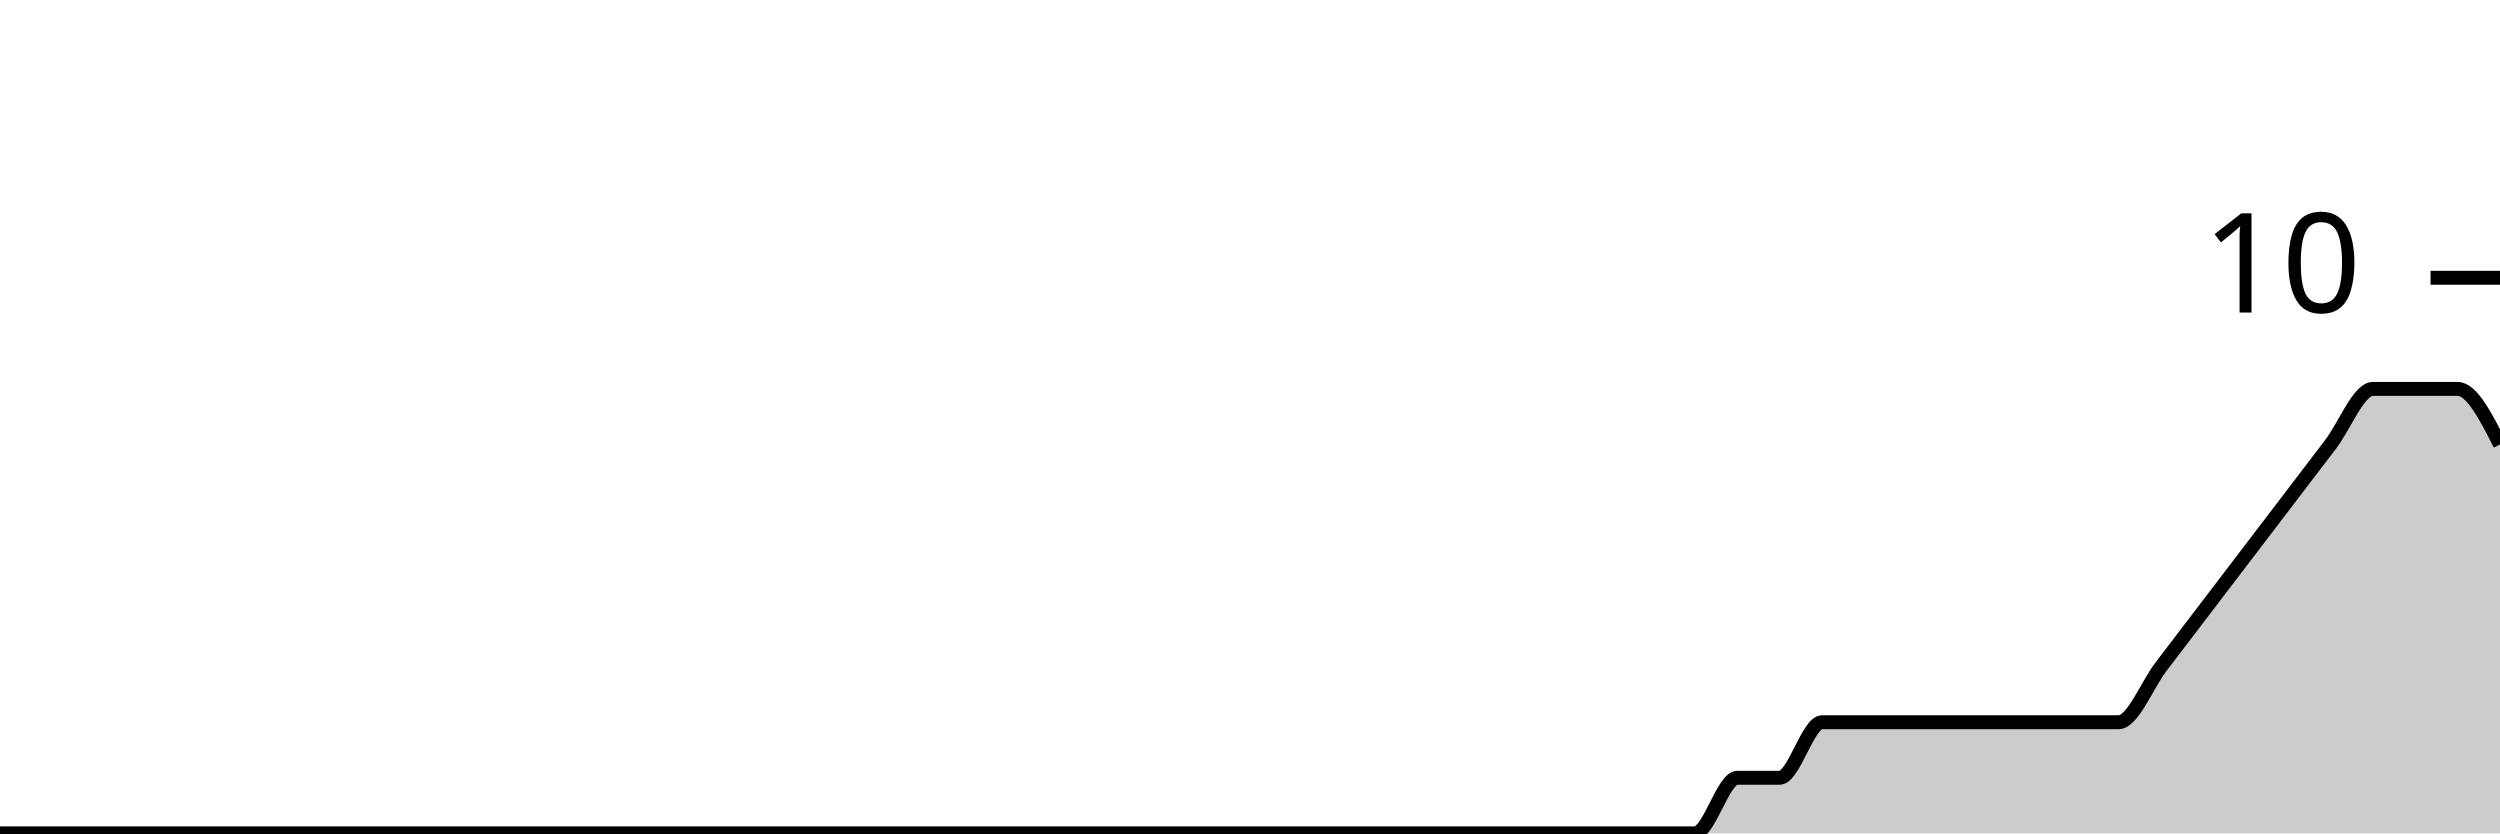
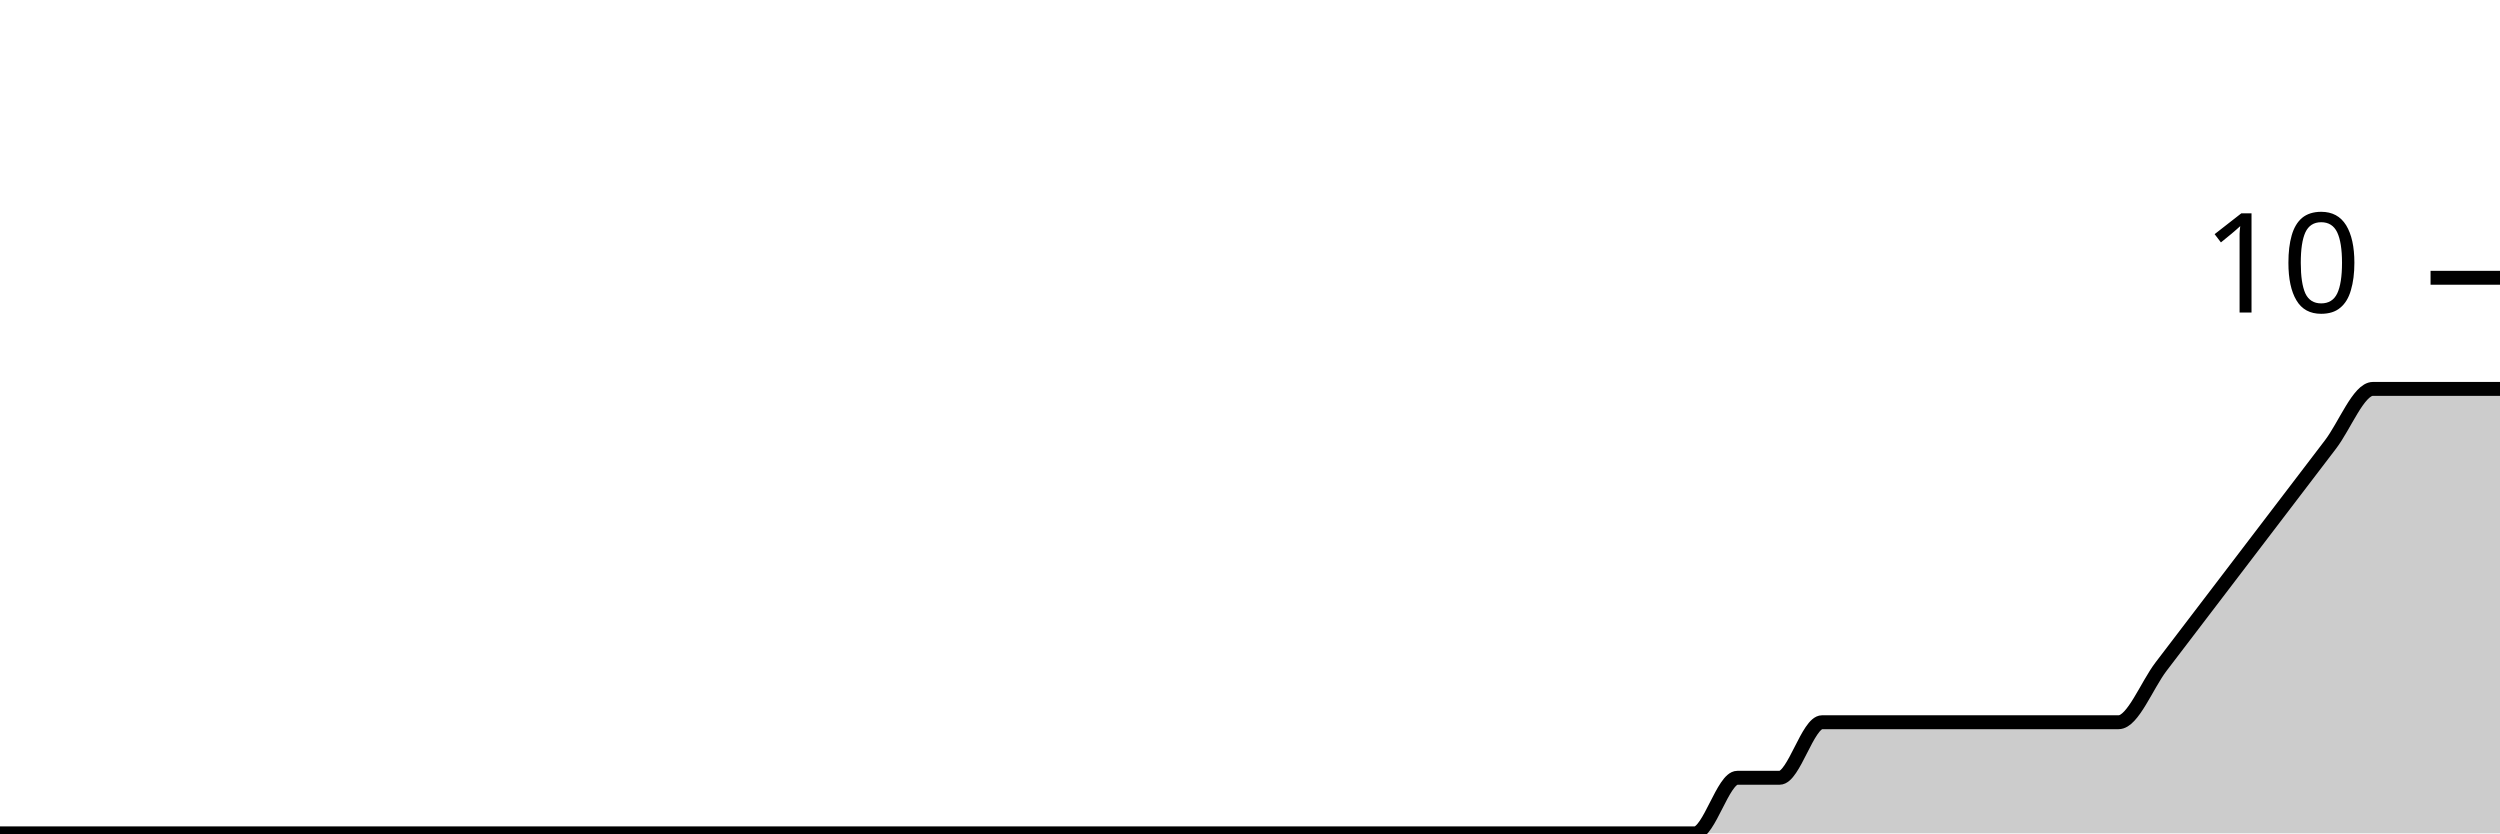
<svg xmlns="http://www.w3.org/2000/svg" viewBox="0 0 180 60">
  <g transform="translate(0,20)">
-     <path class="area" fill="rgba(0, 0, 0, 0.2)" d="M0,40C1.017,40,2.034,40,3.051,40C4.068,40,5.085,40,6.102,40C7.119,40,8.136,40,9.153,40C10.169,40,11.186,40,12.203,40C13.22,40,14.237,40,15.254,40C16.271,40,17.288,40,18.305,40C19.322,40,20.339,40,21.356,40C22.373,40,23.39,40,24.407,40C25.424,40,26.441,40,27.458,40C28.475,40,29.492,40,30.508,40C31.525,40,32.542,40,33.559,40C34.576,40,35.593,40,36.61,40C37.627,40,38.644,40,39.661,40C40.678,40,41.695,40,42.712,40C43.729,40,44.746,40,45.763,40C46.78,40,47.797,40,48.814,40C49.831,40,50.847,40,51.864,40C52.881,40,53.898,40,54.915,40C55.932,40,56.949,40,57.966,40C58.983,40,60,40,61.017,40C62.034,40,63.051,40,64.068,40C65.085,40,66.102,40,67.119,40C68.136,40,69.153,40,70.169,40C71.186,40,72.203,40,73.22,40C74.237,40,75.254,40,76.271,40C77.288,40,78.305,40,79.322,40C80.339,40,81.356,40,82.373,40C83.39,40,84.407,40,85.424,40C86.441,40,87.458,40,88.475,40C89.492,40,90.508,40,91.525,40C92.542,40,93.559,40,94.576,40C95.593,40,96.61,40,97.627,40C98.644,40,99.661,40,100.678,40C101.695,40,102.712,40,103.729,40C104.746,40,105.763,40,106.78,40C107.797,40,108.814,40,109.831,40C110.847,40,111.864,40,112.881,40C113.898,40,114.915,40,115.932,40C116.949,40,117.966,40,118.983,40C120,40,121.017,40,122.034,40C123.051,40,124.068,36,125.085,36C126.102,36,127.119,36,128.136,36C129.153,36,130.169,32,131.186,32C132.203,32,133.22,32,134.237,32C135.254,32,136.271,32,137.288,32C138.305,32,139.322,32,140.339,32C141.356,32,142.373,32,143.39,32C144.407,32,145.424,32,146.441,32C147.458,32,148.475,32,149.492,32C150.508,32,151.525,32,152.542,32C153.559,32,154.576,29.333,155.593,28C156.61,26.667,157.627,25.333,158.644,24C159.661,22.667,160.678,21.333,161.695,20C162.712,18.667,163.729,17.333,164.746,16C165.763,14.667,166.78,13.333,167.797,12C168.814,10.667,169.831,8,170.847,8C171.864,8,172.881,8,173.898,8C174.915,8,175.932,8,176.949,8C177.966,8,178.983,10,180,12L180,40C178.983,40,177.966,40,176.949,40C175.932,40,174.915,40,173.898,40C172.881,40,171.864,40,170.847,40C169.831,40,168.814,40,167.797,40C166.78,40,165.763,40,164.746,40C163.729,40,162.712,40,161.695,40C160.678,40,159.661,40,158.644,40C157.627,40,156.61,40,155.593,40C154.576,40,153.559,40,152.542,40C151.525,40,150.508,40,149.492,40C148.475,40,147.458,40,146.441,40C145.424,40,144.407,40,143.39,40C142.373,40,141.356,40,140.339,40C139.322,40,138.305,40,137.288,40C136.271,40,135.254,40,134.237,40C133.22,40,132.203,40,131.186,40C130.169,40,129.153,40,128.136,40C127.119,40,126.102,40,125.085,40C124.068,40,123.051,40,122.034,40C121.017,40,120,40,118.983,40C117.966,40,116.949,40,115.932,40C114.915,40,113.898,40,112.881,40C111.864,40,110.847,40,109.831,40C108.814,40,107.797,40,106.78,40C105.763,40,104.746,40,103.729,40C102.712,40,101.695,40,100.678,40C99.661,40,98.644,40,97.627,40C96.61,40,95.593,40,94.576,40C93.559,40,92.542,40,91.525,40C90.508,40,89.492,40,88.475,40C87.458,40,86.441,40,85.424,40C84.407,40,83.39,40,82.373,40C81.356,40,80.339,40,79.322,40C78.305,40,77.288,40,76.271,40C75.254,40,74.237,40,73.22,40C72.203,40,71.186,40,70.169,40C69.153,40,68.136,40,67.119,40C66.102,40,65.085,40,64.068,40C63.051,40,62.034,40,61.017,40C60,40,58.983,40,57.966,40C56.949,40,55.932,40,54.915,40C53.898,40,52.881,40,51.864,40C50.847,40,49.831,40,48.814,40C47.797,40,46.78,40,45.763,40C44.746,40,43.729,40,42.712,40C41.695,40,40.678,40,39.661,40C38.644,40,37.627,40,36.61,40C35.593,40,34.576,40,33.559,40C32.542,40,31.525,40,30.508,40C29.492,40,28.475,40,27.458,40C26.441,40,25.424,40,24.407,40C23.39,40,22.373,40,21.356,40C20.339,40,19.322,40,18.305,40C17.288,40,16.271,40,15.254,40C14.237,40,13.22,40,12.203,40C11.186,40,10.169,40,9.153,40C8.136,40,7.119,40,6.102,40C5.085,40,4.068,40,3.051,40C2.034,40,1.017,40,0,40Z" />
-     <path class="line" stroke="black" fill="none" d="M0,40C1.017,40,2.034,40,3.051,40C4.068,40,5.085,40,6.102,40C7.119,40,8.136,40,9.153,40C10.169,40,11.186,40,12.203,40C13.22,40,14.237,40,15.254,40C16.271,40,17.288,40,18.305,40C19.322,40,20.339,40,21.356,40C22.373,40,23.39,40,24.407,40C25.424,40,26.441,40,27.458,40C28.475,40,29.492,40,30.508,40C31.525,40,32.542,40,33.559,40C34.576,40,35.593,40,36.61,40C37.627,40,38.644,40,39.661,40C40.678,40,41.695,40,42.712,40C43.729,40,44.746,40,45.763,40C46.78,40,47.797,40,48.814,40C49.831,40,50.847,40,51.864,40C52.881,40,53.898,40,54.915,40C55.932,40,56.949,40,57.966,40C58.983,40,60,40,61.017,40C62.034,40,63.051,40,64.068,40C65.085,40,66.102,40,67.119,40C68.136,40,69.153,40,70.169,40C71.186,40,72.203,40,73.22,40C74.237,40,75.254,40,76.271,40C77.288,40,78.305,40,79.322,40C80.339,40,81.356,40,82.373,40C83.39,40,84.407,40,85.424,40C86.441,40,87.458,40,88.475,40C89.492,40,90.508,40,91.525,40C92.542,40,93.559,40,94.576,40C95.593,40,96.61,40,97.627,40C98.644,40,99.661,40,100.678,40C101.695,40,102.712,40,103.729,40C104.746,40,105.763,40,106.78,40C107.797,40,108.814,40,109.831,40C110.847,40,111.864,40,112.881,40C113.898,40,114.915,40,115.932,40C116.949,40,117.966,40,118.983,40C120,40,121.017,40,122.034,40C123.051,40,124.068,36,125.085,36C126.102,36,127.119,36,128.136,36C129.153,36,130.169,32,131.186,32C132.203,32,133.22,32,134.237,32C135.254,32,136.271,32,137.288,32C138.305,32,139.322,32,140.339,32C141.356,32,142.373,32,143.39,32C144.407,32,145.424,32,146.441,32C147.458,32,148.475,32,149.492,32C150.508,32,151.525,32,152.542,32C153.559,32,154.576,29.333,155.593,28C156.61,26.667,157.627,25.333,158.644,24C159.661,22.667,160.678,21.333,161.695,20C162.712,18.667,163.729,17.333,164.746,16C165.763,14.667,166.78,13.333,167.797,12C168.814,10.667,169.831,8,170.847,8C171.864,8,172.881,8,173.898,8C174.915,8,175.932,8,176.949,8C177.966,8,178.983,10,180,12" />
+     <path class="area" fill="rgba(0, 0, 0, 0.2)" d="M0,40C1.017,40,2.034,40,3.051,40C4.068,40,5.085,40,6.102,40C7.119,40,8.136,40,9.153,40C10.169,40,11.186,40,12.203,40C13.22,40,14.237,40,15.254,40C16.271,40,17.288,40,18.305,40C19.322,40,20.339,40,21.356,40C22.373,40,23.39,40,24.407,40C25.424,40,26.441,40,27.458,40C28.475,40,29.492,40,30.508,40C31.525,40,32.542,40,33.559,40C34.576,40,35.593,40,36.61,40C37.627,40,38.644,40,39.661,40C40.678,40,41.695,40,42.712,40C43.729,40,44.746,40,45.763,40C46.78,40,47.797,40,48.814,40C49.831,40,50.847,40,51.864,40C52.881,40,53.898,40,54.915,40C55.932,40,56.949,40,57.966,40C58.983,40,60,40,61.017,40C62.034,40,63.051,40,64.068,40C65.085,40,66.102,40,67.119,40C68.136,40,69.153,40,70.169,40C71.186,40,72.203,40,73.22,40C74.237,40,75.254,40,76.271,40C77.288,40,78.305,40,79.322,40C80.339,40,81.356,40,82.373,40C83.39,40,84.407,40,85.424,40C86.441,40,87.458,40,88.475,40C89.492,40,90.508,40,91.525,40C92.542,40,93.559,40,94.576,40C95.593,40,96.61,40,97.627,40C98.644,40,99.661,40,100.678,40C101.695,40,102.712,40,103.729,40C104.746,40,105.763,40,106.78,40C107.797,40,108.814,40,109.831,40C110.847,40,111.864,40,112.881,40C113.898,40,114.915,40,115.932,40C116.949,40,117.966,40,118.983,40C120,40,121.017,40,122.034,40C123.051,40,124.068,36,125.085,36C126.102,36,127.119,36,128.136,36C129.153,36,130.169,32,131.186,32C132.203,32,133.22,32,134.237,32C135.254,32,136.271,32,137.288,32C138.305,32,139.322,32,140.339,32C141.356,32,142.373,32,143.39,32C144.407,32,145.424,32,146.441,32C147.458,32,148.475,32,149.492,32C150.508,32,151.525,32,152.542,32C153.559,32,154.576,29.333,155.593,28C156.61,26.667,157.627,25.333,158.644,24C159.661,22.667,160.678,21.333,161.695,20C162.712,18.667,163.729,17.333,164.746,16C165.763,14.667,166.78,13.333,167.797,12C168.814,10.667,169.831,8,170.847,8C171.864,8,172.881,8,173.898,8C174.915,8,175.932,8,176.949,8C177.966,8,178.983,8,180,8L180,40C178.983,40,177.966,40,176.949,40C175.932,40,174.915,40,173.898,40C172.881,40,171.864,40,170.847,40C169.831,40,168.814,40,167.797,40C166.78,40,165.763,40,164.746,40C163.729,40,162.712,40,161.695,40C160.678,40,159.661,40,158.644,40C157.627,40,156.61,40,155.593,40C154.576,40,153.559,40,152.542,40C151.525,40,150.508,40,149.492,40C148.475,40,147.458,40,146.441,40C145.424,40,144.407,40,143.39,40C142.373,40,141.356,40,140.339,40C139.322,40,138.305,40,137.288,40C136.271,40,135.254,40,134.237,40C133.22,40,132.203,40,131.186,40C130.169,40,129.153,40,128.136,40C127.119,40,126.102,40,125.085,40C124.068,40,123.051,40,122.034,40C121.017,40,120,40,118.983,40C117.966,40,116.949,40,115.932,40C114.915,40,113.898,40,112.881,40C111.864,40,110.847,40,109.831,40C108.814,40,107.797,40,106.78,40C105.763,40,104.746,40,103.729,40C102.712,40,101.695,40,100.678,40C99.661,40,98.644,40,97.627,40C96.61,40,95.593,40,94.576,40C93.559,40,92.542,40,91.525,40C90.508,40,89.492,40,88.475,40C87.458,40,86.441,40,85.424,40C84.407,40,83.39,40,82.373,40C81.356,40,80.339,40,79.322,40C78.305,40,77.288,40,76.271,40C75.254,40,74.237,40,73.22,40C72.203,40,71.186,40,70.169,40C69.153,40,68.136,40,67.119,40C66.102,40,65.085,40,64.068,40C63.051,40,62.034,40,61.017,40C60,40,58.983,40,57.966,40C56.949,40,55.932,40,54.915,40C53.898,40,52.881,40,51.864,40C50.847,40,49.831,40,48.814,40C47.797,40,46.78,40,45.763,40C44.746,40,43.729,40,42.712,40C41.695,40,40.678,40,39.661,40C38.644,40,37.627,40,36.61,40C35.593,40,34.576,40,33.559,40C32.542,40,31.525,40,30.508,40C29.492,40,28.475,40,27.458,40C26.441,40,25.424,40,24.407,40C23.39,40,22.373,40,21.356,40C20.339,40,19.322,40,18.305,40C17.288,40,16.271,40,15.254,40C14.237,40,13.22,40,12.203,40C11.186,40,10.169,40,9.153,40C8.136,40,7.119,40,6.102,40C5.085,40,4.068,40,3.051,40C2.034,40,1.017,40,0,40Z" />
+     <path class="line" stroke="black" fill="none" d="M0,40C1.017,40,2.034,40,3.051,40C4.068,40,5.085,40,6.102,40C7.119,40,8.136,40,9.153,40C10.169,40,11.186,40,12.203,40C13.22,40,14.237,40,15.254,40C16.271,40,17.288,40,18.305,40C19.322,40,20.339,40,21.356,40C22.373,40,23.39,40,24.407,40C25.424,40,26.441,40,27.458,40C28.475,40,29.492,40,30.508,40C31.525,40,32.542,40,33.559,40C34.576,40,35.593,40,36.61,40C37.627,40,38.644,40,39.661,40C40.678,40,41.695,40,42.712,40C43.729,40,44.746,40,45.763,40C46.78,40,47.797,40,48.814,40C49.831,40,50.847,40,51.864,40C52.881,40,53.898,40,54.915,40C55.932,40,56.949,40,57.966,40C58.983,40,60,40,61.017,40C62.034,40,63.051,40,64.068,40C65.085,40,66.102,40,67.119,40C68.136,40,69.153,40,70.169,40C71.186,40,72.203,40,73.22,40C74.237,40,75.254,40,76.271,40C77.288,40,78.305,40,79.322,40C80.339,40,81.356,40,82.373,40C83.39,40,84.407,40,85.424,40C86.441,40,87.458,40,88.475,40C89.492,40,90.508,40,91.525,40C92.542,40,93.559,40,94.576,40C95.593,40,96.61,40,97.627,40C98.644,40,99.661,40,100.678,40C101.695,40,102.712,40,103.729,40C104.746,40,105.763,40,106.78,40C107.797,40,108.814,40,109.831,40C110.847,40,111.864,40,112.881,40C113.898,40,114.915,40,115.932,40C116.949,40,117.966,40,118.983,40C120,40,121.017,40,122.034,40C123.051,40,124.068,36,125.085,36C126.102,36,127.119,36,128.136,36C129.153,36,130.169,32,131.186,32C132.203,32,133.22,32,134.237,32C135.254,32,136.271,32,137.288,32C138.305,32,139.322,32,140.339,32C141.356,32,142.373,32,143.39,32C144.407,32,145.424,32,146.441,32C147.458,32,148.475,32,149.492,32C150.508,32,151.525,32,152.542,32C153.559,32,154.576,29.333,155.593,28C156.61,26.667,157.627,25.333,158.644,24C159.661,22.667,160.678,21.333,161.695,20C162.712,18.667,163.729,17.333,164.746,16C165.763,14.667,166.78,13.333,167.797,12C168.814,10.667,169.831,8,170.847,8C171.864,8,172.881,8,173.898,8C174.915,8,175.932,8,176.949,8C177.966,8,178.983,8,180,8" />
    <path class="axis-ceiling" stroke-width="1" stroke="black" fill="none" d="M175,0L180,0" />
    <text class="axis-ceiling-label" font-family="sans-serif" text-anchor="end" font-size="10px" x="170" y="2.5">10</text>
  </g>
</svg>
